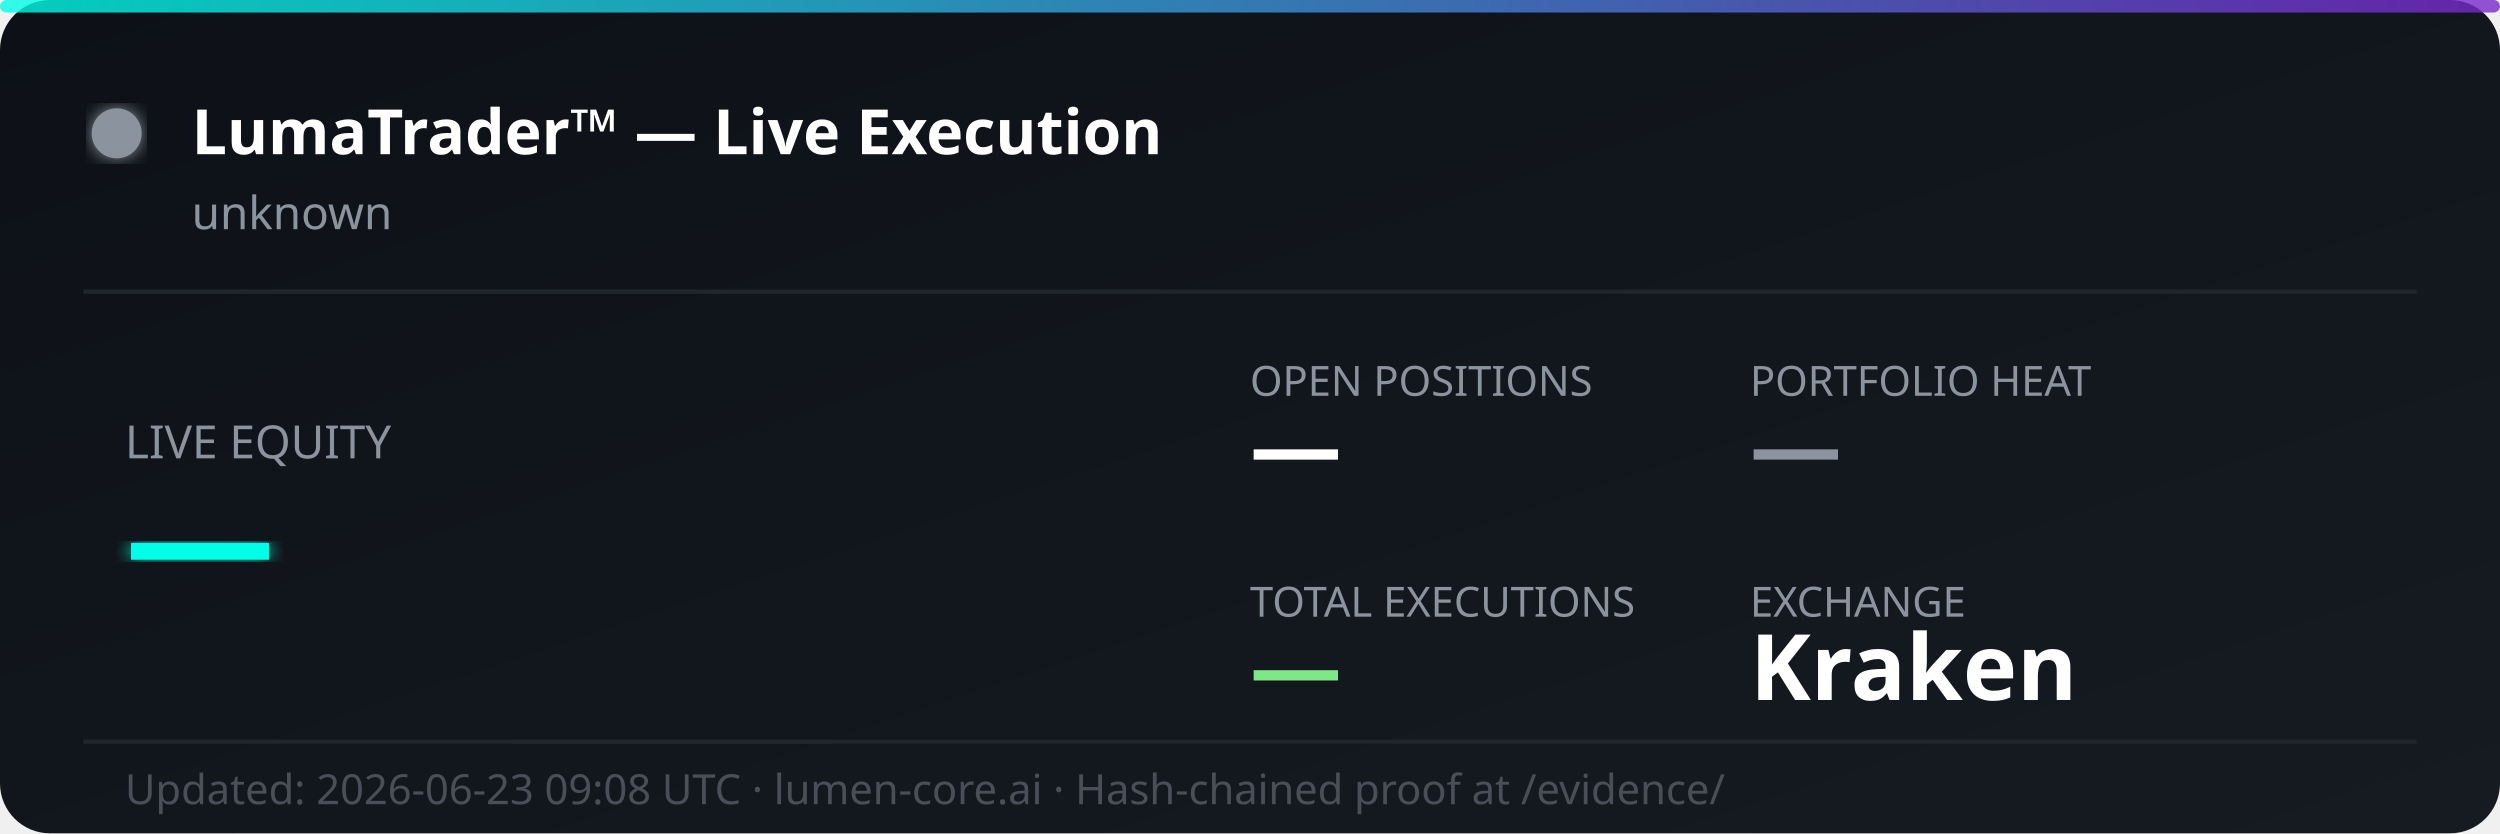
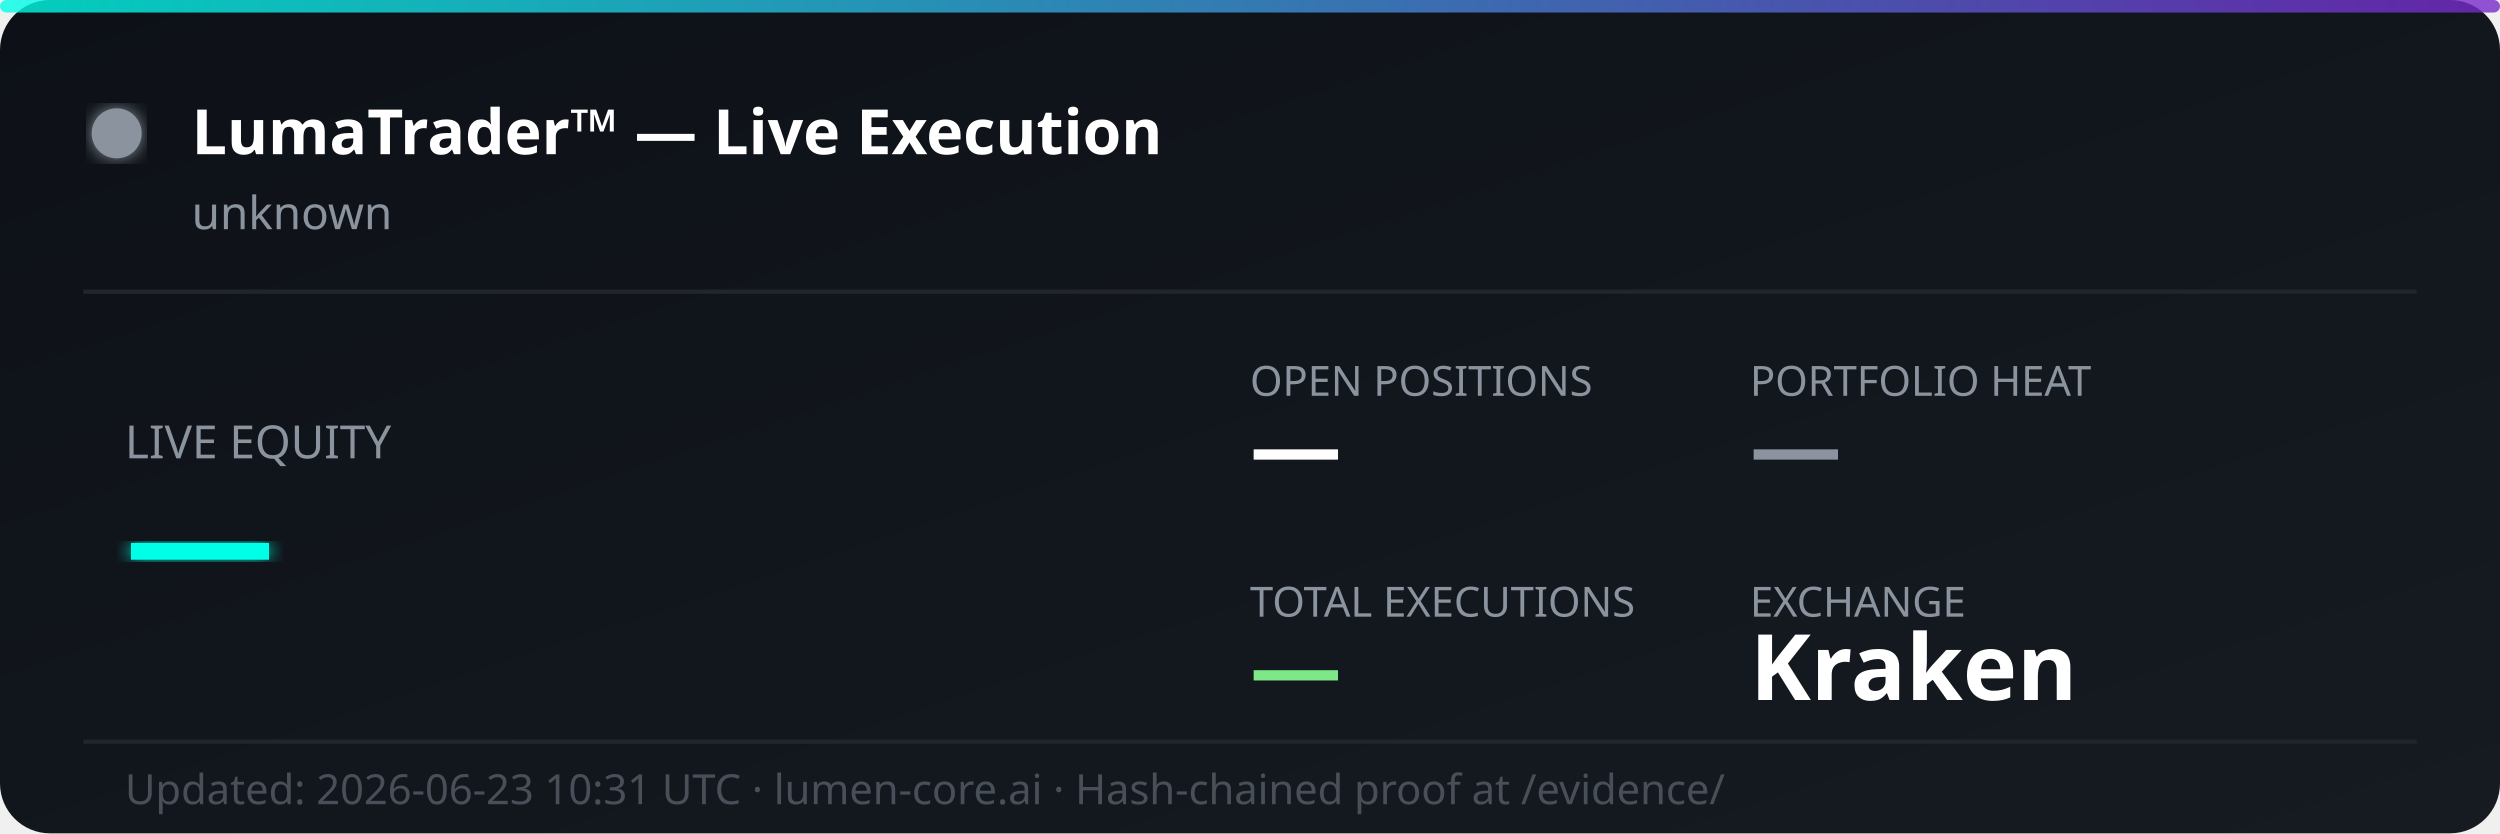
<svg xmlns="http://www.w3.org/2000/svg" width="600" height="200" viewBox="0 0 600 200" fill="none">
  <defs>
    <linearGradient id="bg" x1="0%" y1="0%" x2="100%" y2="100%">
      <stop offset="0%" style="stop-color:#0d1117;stop-opacity:1" />
      <stop offset="100%" style="stop-color:#161b22;stop-opacity:1" />
    </linearGradient>
    <linearGradient id="accent" x1="0%" y1="0%" x2="100%" y2="0%">
      <stop offset="0%" style="stop-color:#00ffe7;stop-opacity:0.8" />
      <stop offset="100%" style="stop-color:#7928ca;stop-opacity:0.8" />
    </linearGradient>
    <filter id="glow">
      <feGaussianBlur stdDeviation="2" result="coloredBlur" />
      <feMerge>
        <feMergeNode in="coloredBlur" />
        <feMergeNode in="SourceGraphic" />
      </feMerge>
    </filter>
  </defs>
  <rect width="600" height="200" rx="12" fill="url(#bg)" />
  <rect width="600" height="3" rx="1.5" fill="url(#accent)" />
  <circle cx="28" cy="32" r="6" fill="#8b949e" filter="url(#glow)">
    <animate attributeName="opacity" values="1;0.3;1" dur="2s" repeatCount="indefinite" />
  </circle>
  <text x="46" y="37" font-family="'Segoe UI', system-ui, sans-serif" font-size="15" font-weight="700" fill="#ffffff">LumaTrader™ — Live Execution</text>
  <text x="46" y="55" font-family="'Segoe UI', system-ui, sans-serif" font-size="11" fill="#8b949e">unknown</text>
  <line x1="20" y1="70" x2="580" y2="70" stroke="#21262d" stroke-width="1" />
  <text x="30" y="110" font-family="'Segoe UI', system-ui, sans-serif" font-size="11" fill="#8b949e">LIVE EQUITY</text>
  <text x="30" y="142" font-family="'Segoe UI', system-ui, sans-serif" font-size="36" font-weight="800" fill="#00ffe7" filter="url(#glow)">—</text>
  <text x="300" y="95" font-family="'Segoe UI', system-ui, sans-serif" font-size="10" fill="#8b949e">OPEN POSITIONS</text>
  <text x="300" y="115" font-family="'Segoe UI', system-ui, sans-serif" font-size="22" font-weight="700" fill="#ffffff">—</text>
  <text x="420" y="95" font-family="'Segoe UI', system-ui, sans-serif" font-size="10" fill="#8b949e">PORTFOLIO HEAT</text>
  <text x="420" y="115" font-family="'Segoe UI', system-ui, sans-serif" font-size="22" font-weight="700" fill="#8b949e">—</text>
  <text x="300" y="148" font-family="'Segoe UI', system-ui, sans-serif" font-size="10" fill="#8b949e">TOTAL EXECUTIONS</text>
  <text x="300" y="168" font-family="'Segoe UI', system-ui, sans-serif" font-size="22" font-weight="700" fill="#7ee787">—</text>
  <text x="420" y="148" font-family="'Segoe UI', system-ui, sans-serif" font-size="10" fill="#8b949e">EXCHANGE</text>
  <text x="420" y="168" font-family="'Segoe UI', system-ui, sans-serif" font-size="22" font-weight="700" fill="#ffffff">Kraken</text>
  <line x1="20" y1="178" x2="580" y2="178" stroke="#21262d" stroke-width="1" />
-   <text x="30" y="193" font-family="'Segoe UI', system-ui, sans-serif" font-size="10" fill="#484f58">Updated: 2026-06-23 09:08 UTC · lumen-core.ai · Hash-chained proof at /evidence/</text>
+   <text x="30" y="193" font-family="'Segoe UI', system-ui, sans-serif" font-size="10" fill="#484f58">Updated: 2026-06-23 10:31 UTC · lumen-core.ai · Hash-chained proof at /evidence/</text>
</svg>
